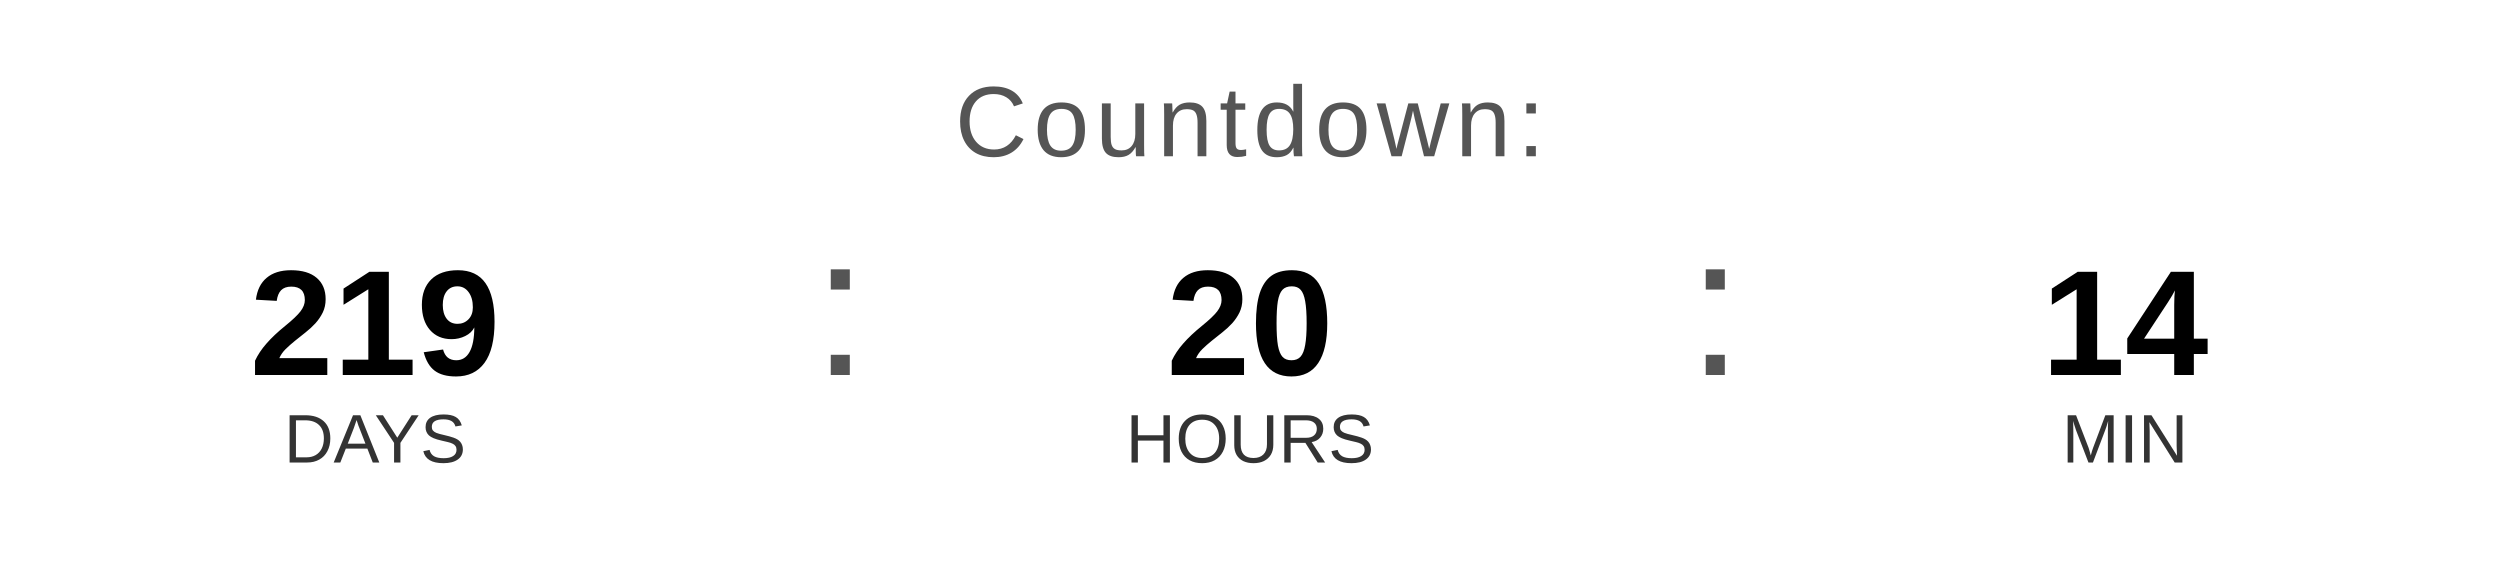
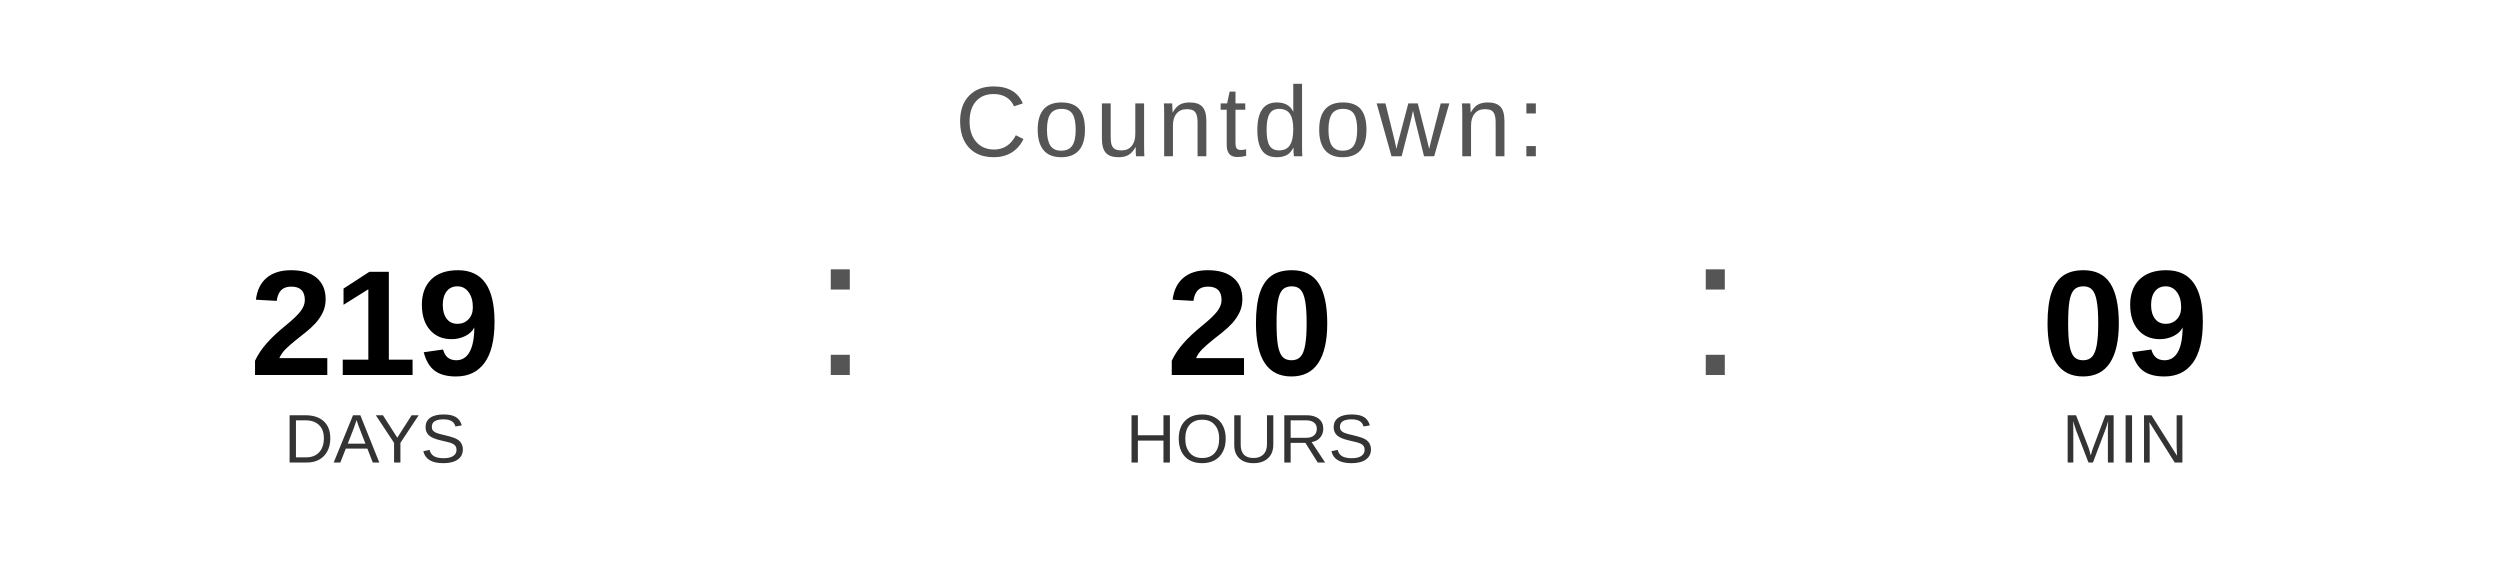
<svg xmlns="http://www.w3.org/2000/svg" width="400" height="90" viewBox="0 0 400 90">
  <text x="200" y="25" font-family="Arial, Helvetica, sans-serif" font-size="16" fill="#555555" text-anchor="middle" letter-spacing="1">
    Countdown:
  </text>
  <text x="60" y="60" font-family="Arial, Helvetica, sans-serif" font-size="24" font-weight="bold" fill="#000000" text-anchor="middle">219</text>
  <text x="60" y="74" font-family="Arial, Helvetica, sans-serif" font-size="11" fill="#333333" text-anchor="middle">DAYS</text>
  <text x="130" y="60" font-family="Arial, sans-serif" font-size="32" fill="#555555">:</text>
  <text x="200" y="60" font-family="Arial, Helvetica, sans-serif" font-size="24" font-weight="bold" fill="#000000" text-anchor="middle">20</text>
  <text x="200" y="74" font-family="Arial, Helvetica, sans-serif" font-size="11" fill="#333333" text-anchor="middle">HOURS</text>
  <text x="270" y="60" font-family="Arial, sans-serif" font-size="32" fill="#555555">:</text>
-   <text x="340" y="60" font-family="Arial, Helvetica, sans-serif" font-size="24" font-weight="bold" fill="#000000" text-anchor="middle">14</text>
+   <text x="340" y="60" font-family="Arial, Helvetica, sans-serif" font-size="24" font-weight="bold" fill="#000000" text-anchor="middle">09</text>
  <text x="340" y="74" font-family="Arial, Helvetica, sans-serif" font-size="11" fill="#333333" text-anchor="middle">MIN</text>
</svg>
